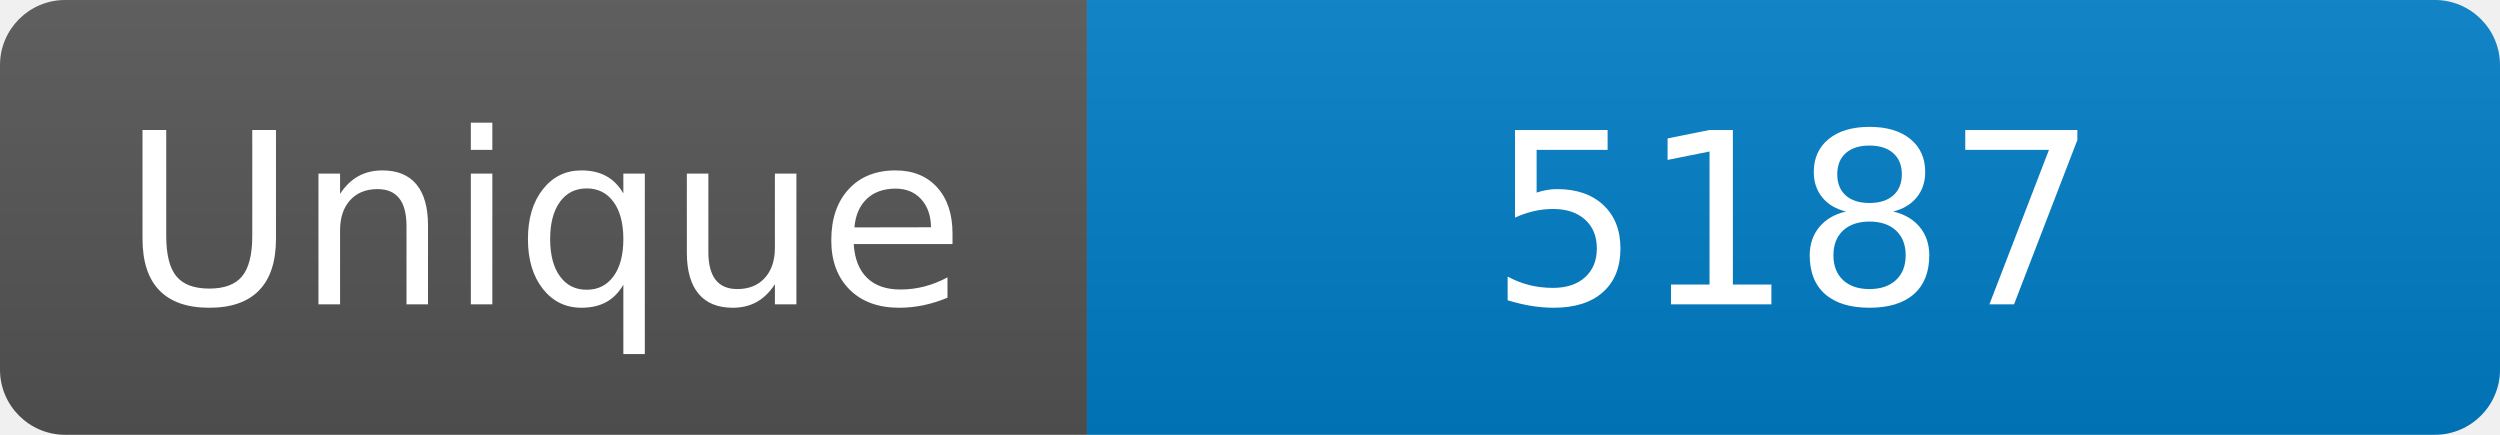
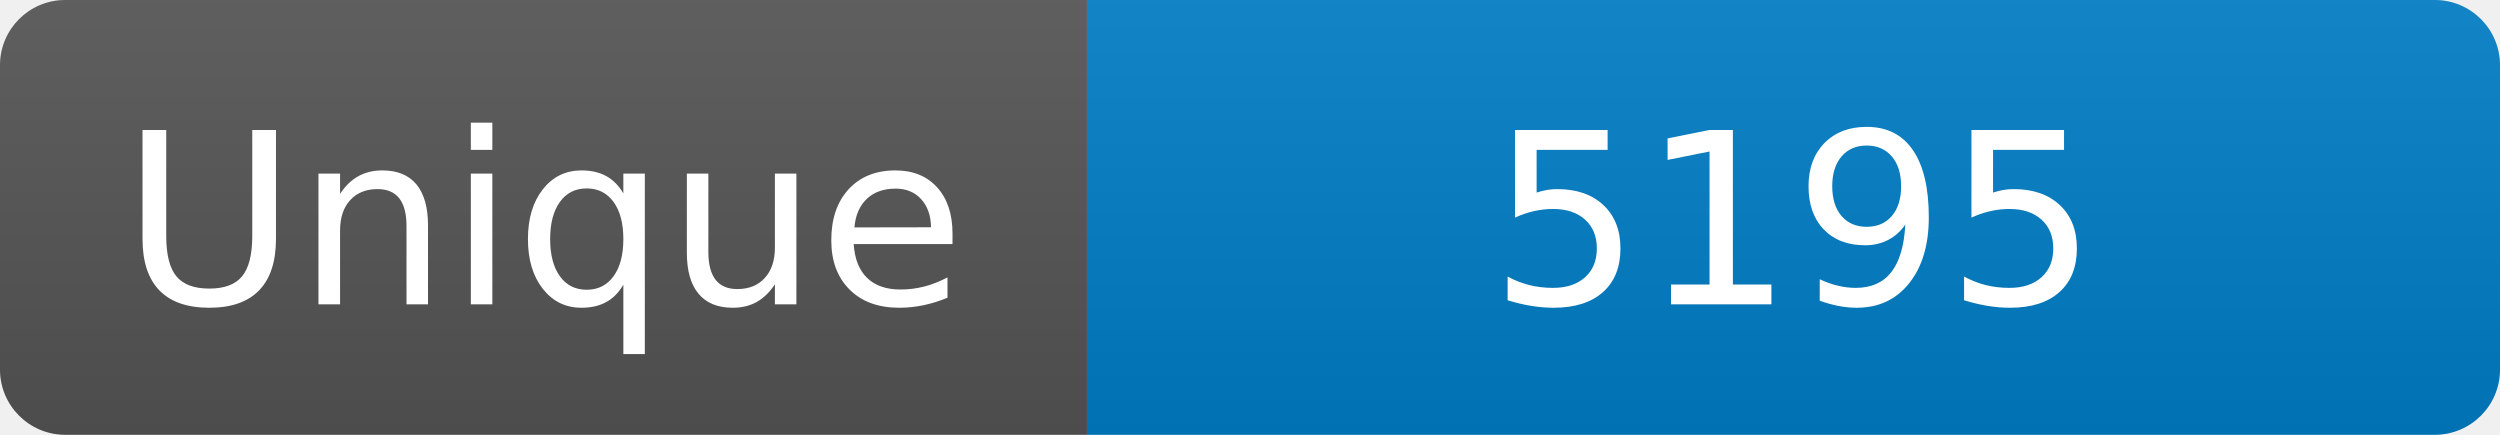
<svg xmlns="http://www.w3.org/2000/svg" width="115" height="20" role="img" aria-label="Maintained?: yes">
  <linearGradient id="s" x2="0" y2="100%">
    <stop offset="0" stop-color="#bbb" stop-opacity=".1" />
    <stop offset="1" stop-opacity=".1" />
  </linearGradient>
  <clipPath id="r">
    <rect width="115" height="20" rx="3" fill="#fff" />
  </clipPath>
  <g clip-path="url(#r)">
    <rect width="50" height="20" fill="#555" />
    <rect x="50" width="160" height="20" fill="#007ec6" />
    <rect width="115" height="20" fill="url(#s)" />
  </g>
  <g fill="#fff" text-anchor="middle" font-family="Verdana,Geneva,DejaVu Sans,sans-serif" font-size="110">
    <text x="250" y="140" transform="scale(.1)" fill="#fff">Unique</text>
-     <text x="825" y="140" transform="scale(.1)" fill="#fff">5187</text>
+     <text x="825" y="140" transform="scale(.1)" fill="#fff">5195</text>
  </g>
</svg>
